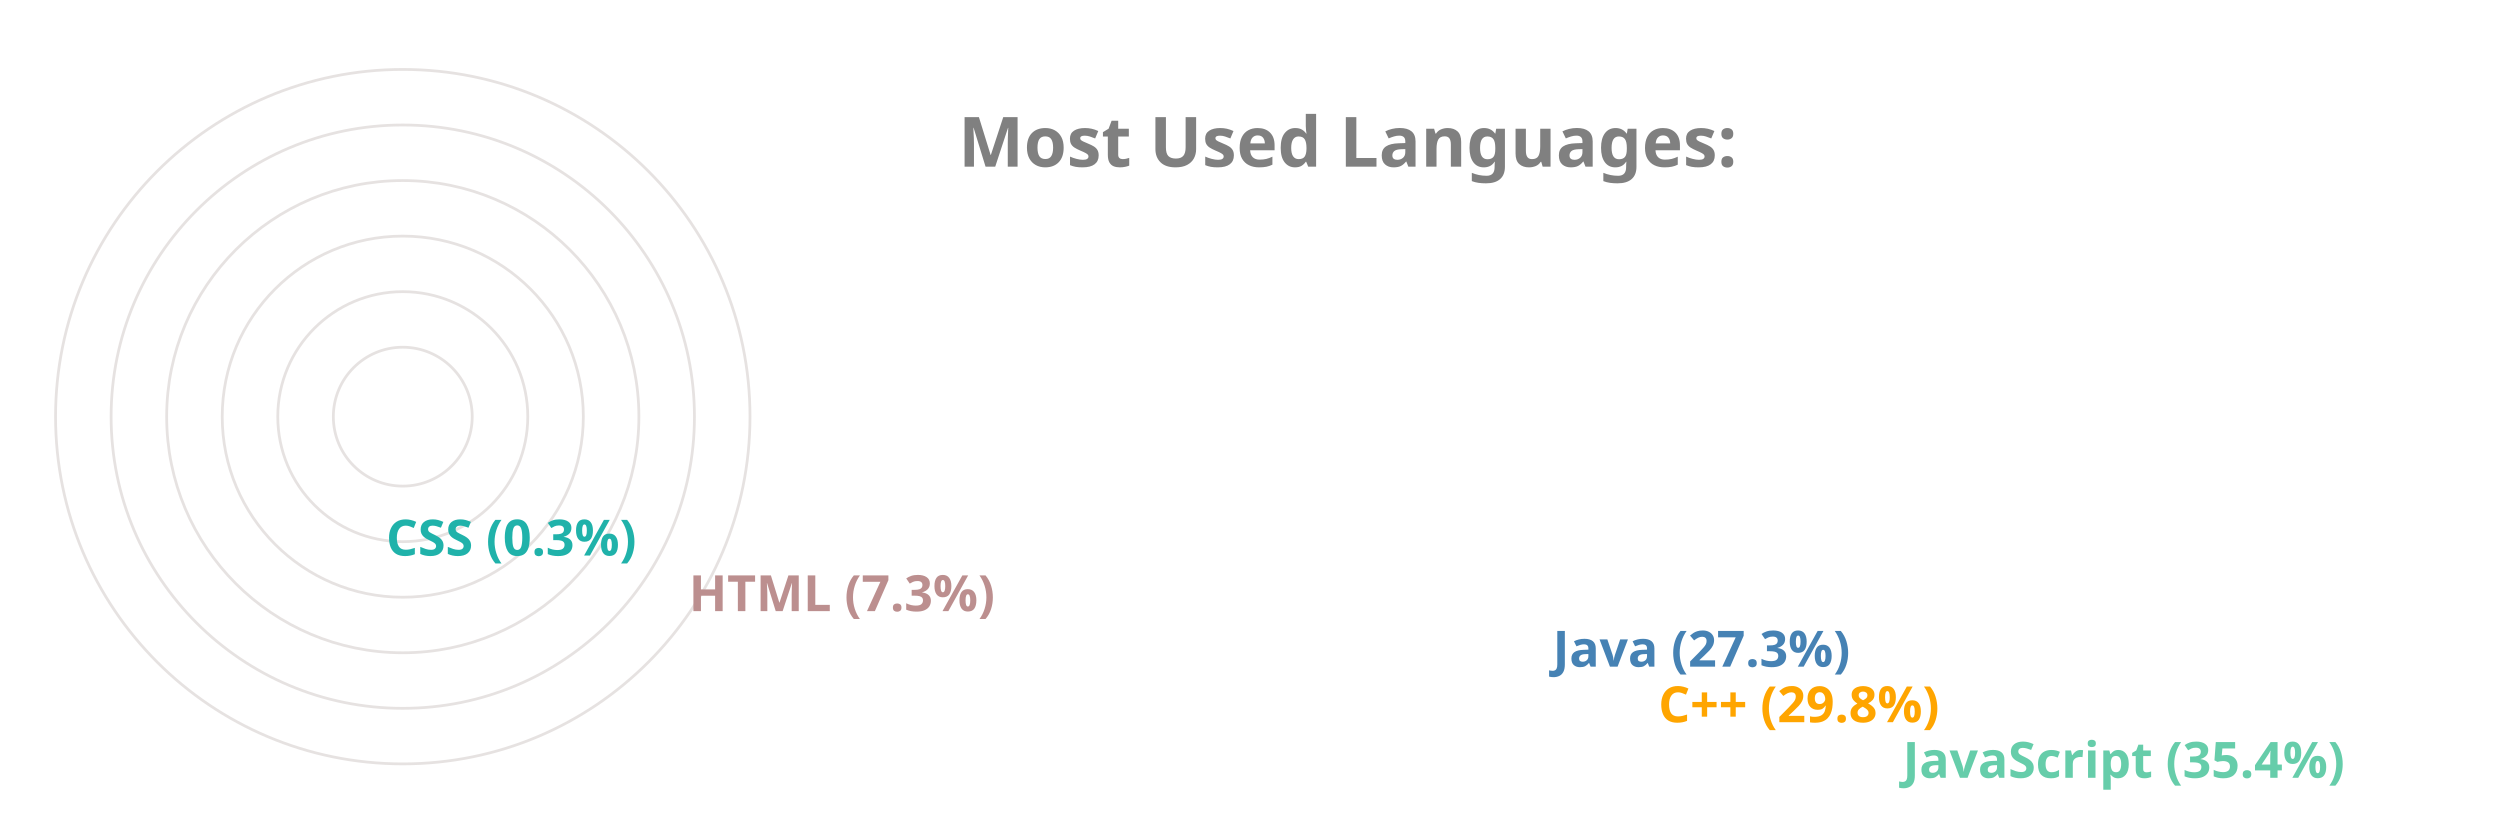
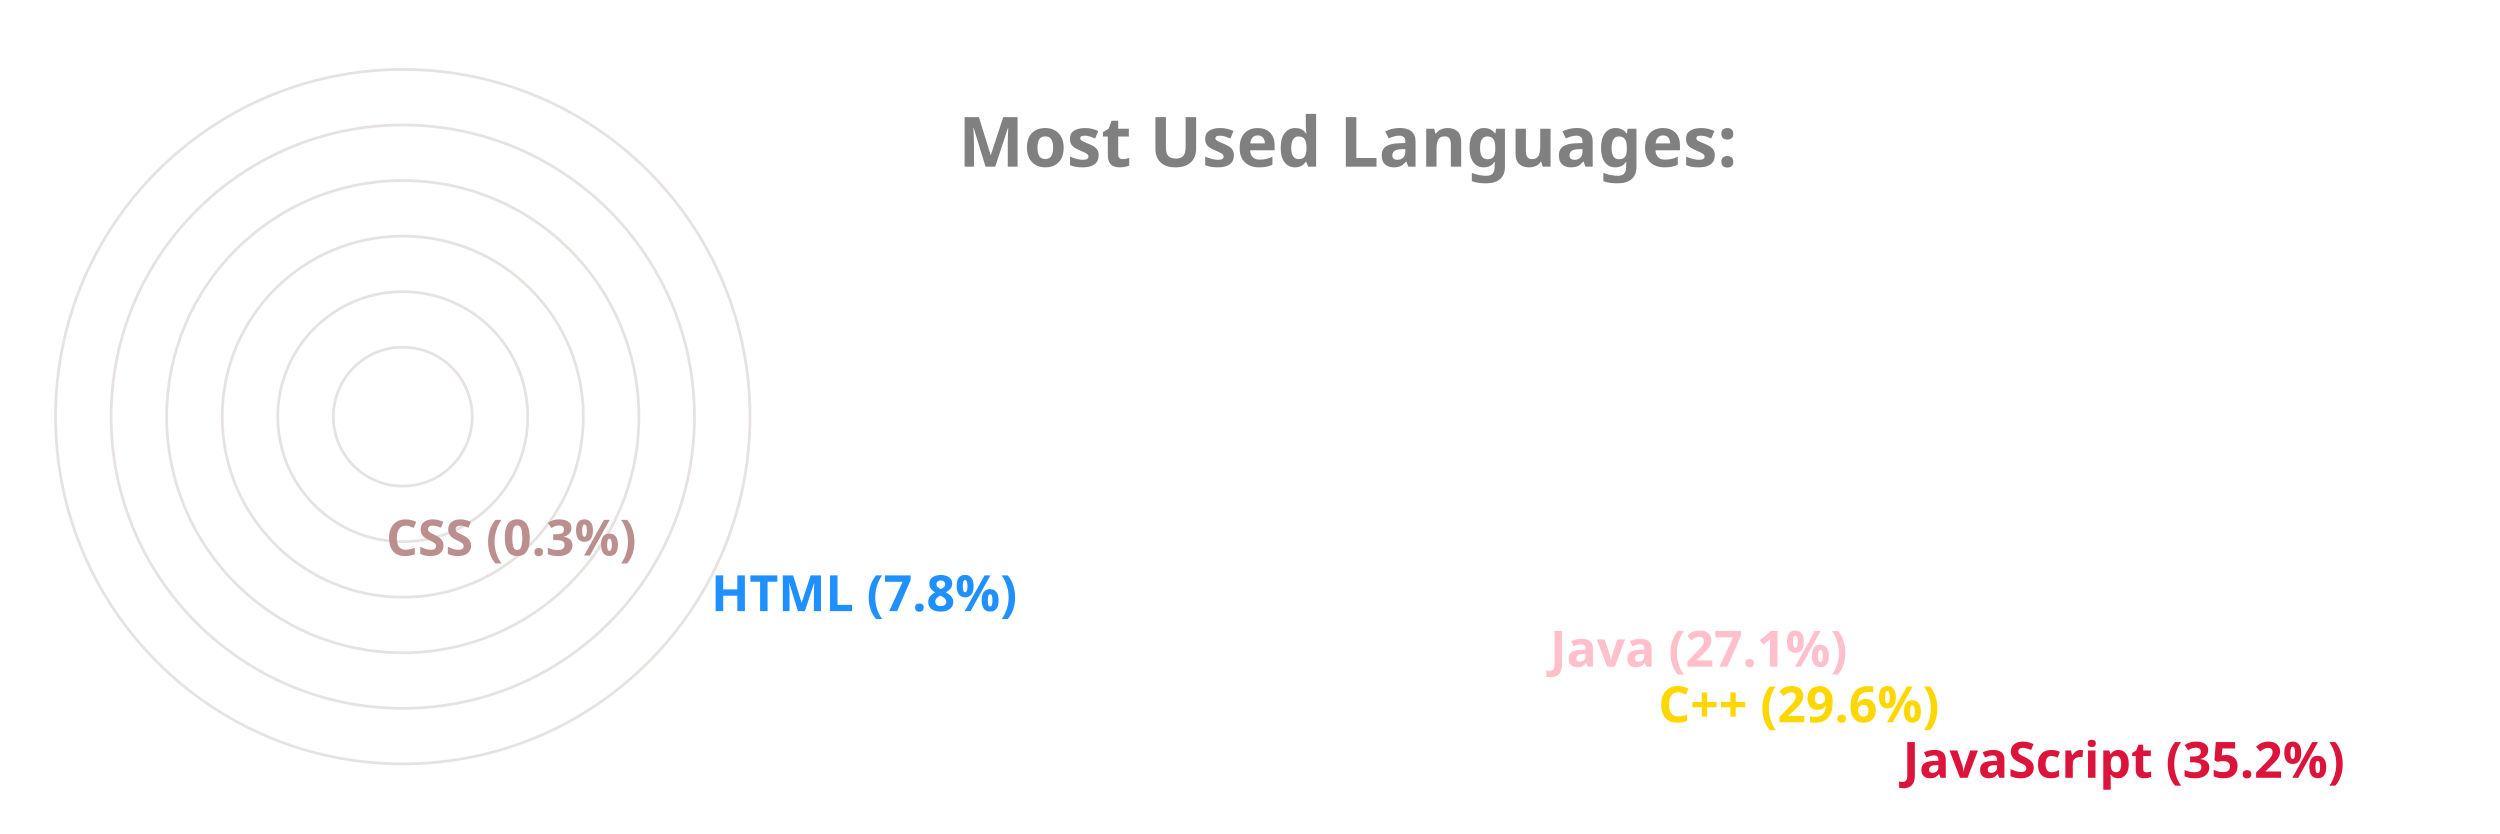
<svg xmlns="http://www.w3.org/2000/svg" viewBox="0 0 650 300" height="200px" width="600px">
  <style>
		.label {
			font: bold 25px sans-serif;
			color: #404040;
			-webkit-text-stroke: 1px white;
	  	}
		.name {
			font: bold 18px sans-serif;
			color: #404040;
	  	}

		.line {
			stroke-dasharray: 1000;
			stroke-dashoffset: 1000;
			animation: dash 3.5s ease-in-out forwards;	
			animation-iteration-count: infinite;
			animation-direction: alternate-reverse;
		}

		.path {
			stroke-dasharray: 1000;
			stroke-dashoffset: 1000;
			animation: dash 3.5s ease-in-out forwards;	
			animation-iteration-count: infinite;
			animation-direction: alternate-reverse;
		}
		  
		@keyframes dash {
			to {
				stroke-dashoffset: 0;
			}
		}

	</style>
  <g stroke="#E6E2E1" fill="none" stroke-width="1">
    <circle cx="20" cy="150" r="125" />
    <circle cx="20" cy="150" r="105" />
    <circle cx="20" cy="150" r="85" />
    <circle cx="20" cy="150" r="65" />
    <circle cx="20" cy="150" r="45" />
    <circle cx="20" cy="150" r="25" />
  </g>
  <g fill="none" stroke-width="20" class="line">
-     <line x2="550" y2="275" x1="20" y1="275" stroke="MediumAquaMarine" />
-     <line x2="462" y2="255" x1="20" y1="255" stroke="Orange" />
-     <line x2="424" y2="235" x1="20" y1="235" stroke="SteelBlue" />
-     <line x2="113" y2="215" x1="20" y1="215" stroke="RosyBrown" />
-     <line x2="4" y2="195" x1="20" y1="195" stroke="LightSeaGreen" />
+     <line x2="550" y2="275" x1="20" y1="275" stroke="Crimson" />
+     <line x2="462" y2="255" x1="20" y1="255" stroke="Gold" />
+     <line x2="423" y2="235" x1="20" y1="235" stroke="Pink" />
+     <line x2="121" y2="215" x1="20" y1="215" stroke="DodgerBlue" />
+     <line x2="4" y2="195" x1="20" y1="195" stroke="RosyBrown" />
  </g>
  <g fill="none" stroke-width="20" stroke-linecap="round" class="path">
-     <path d="M 20 275 A 125 125 45 0 1 -82 78" stroke="MediumAquaMarine" />
-     <path d="M 20 255 A 105 105 45 0 1 -70 97" stroke="Orange" />
-     <path d="M 20 235 A 85 85 45 0 1 -55 111" stroke="SteelBlue" />
-     <path d="M 20 215 A 65 65 45 0 1 -44 142" stroke="RosyBrown" />
-     <path d="M 20 195 A 45 45 45 0 1 -25 150" stroke="LightSeaGreen" />
+     <path d="M 20 275 A 125 125 45 0 1 -82 78" stroke="Crimson" />
+     <path d="M 20 255 A 105 105 45 0 1 -70 97" stroke="Gold" />
+     <path d="M 20 235 A 85 85 45 0 1 -55 111" stroke="Pink" />
+     <path d="M 20 215 A 65 65 45 0 1 -44 140" stroke="DodgerBlue" />
+     <path d="M 20 195 A 45 45 45 0 1 -25 150" stroke="RosyBrown" />
  </g>
  <g class="name">
-     <text x="560" y="280" fill="MediumAquaMarine">JavaScript (35.4%)</text>
-     <text x="472" y="260" fill="Orange">C++ (29.8%)</text>
-     <text x="434" y="240" fill="SteelBlue">Java (27.3%)</text>
-     <text x="123" y="220" fill="RosyBrown">HTML (7.3%)</text>
-     <text x="14" y="200" fill="LightSeaGreen">CSS (0.3%)</text>
+     <text x="560" y="280" fill="Crimson">JavaScript (35.2%)</text>
+     <text x="472" y="260" fill="Gold">C++ (29.6%)</text>
+     <text x="433" y="240" fill="Pink">Java (27.1%)</text>
+     <text x="131" y="220" fill="DodgerBlue">HTML (7.8%)</text>
+     <text x="14" y="200" fill="RosyBrown">CSS (0.3%)</text>
  </g>
  <g class="label">
    <text x="220" y="60" fill="grey">Most Used Languages:</text>
  </g>
</svg>
